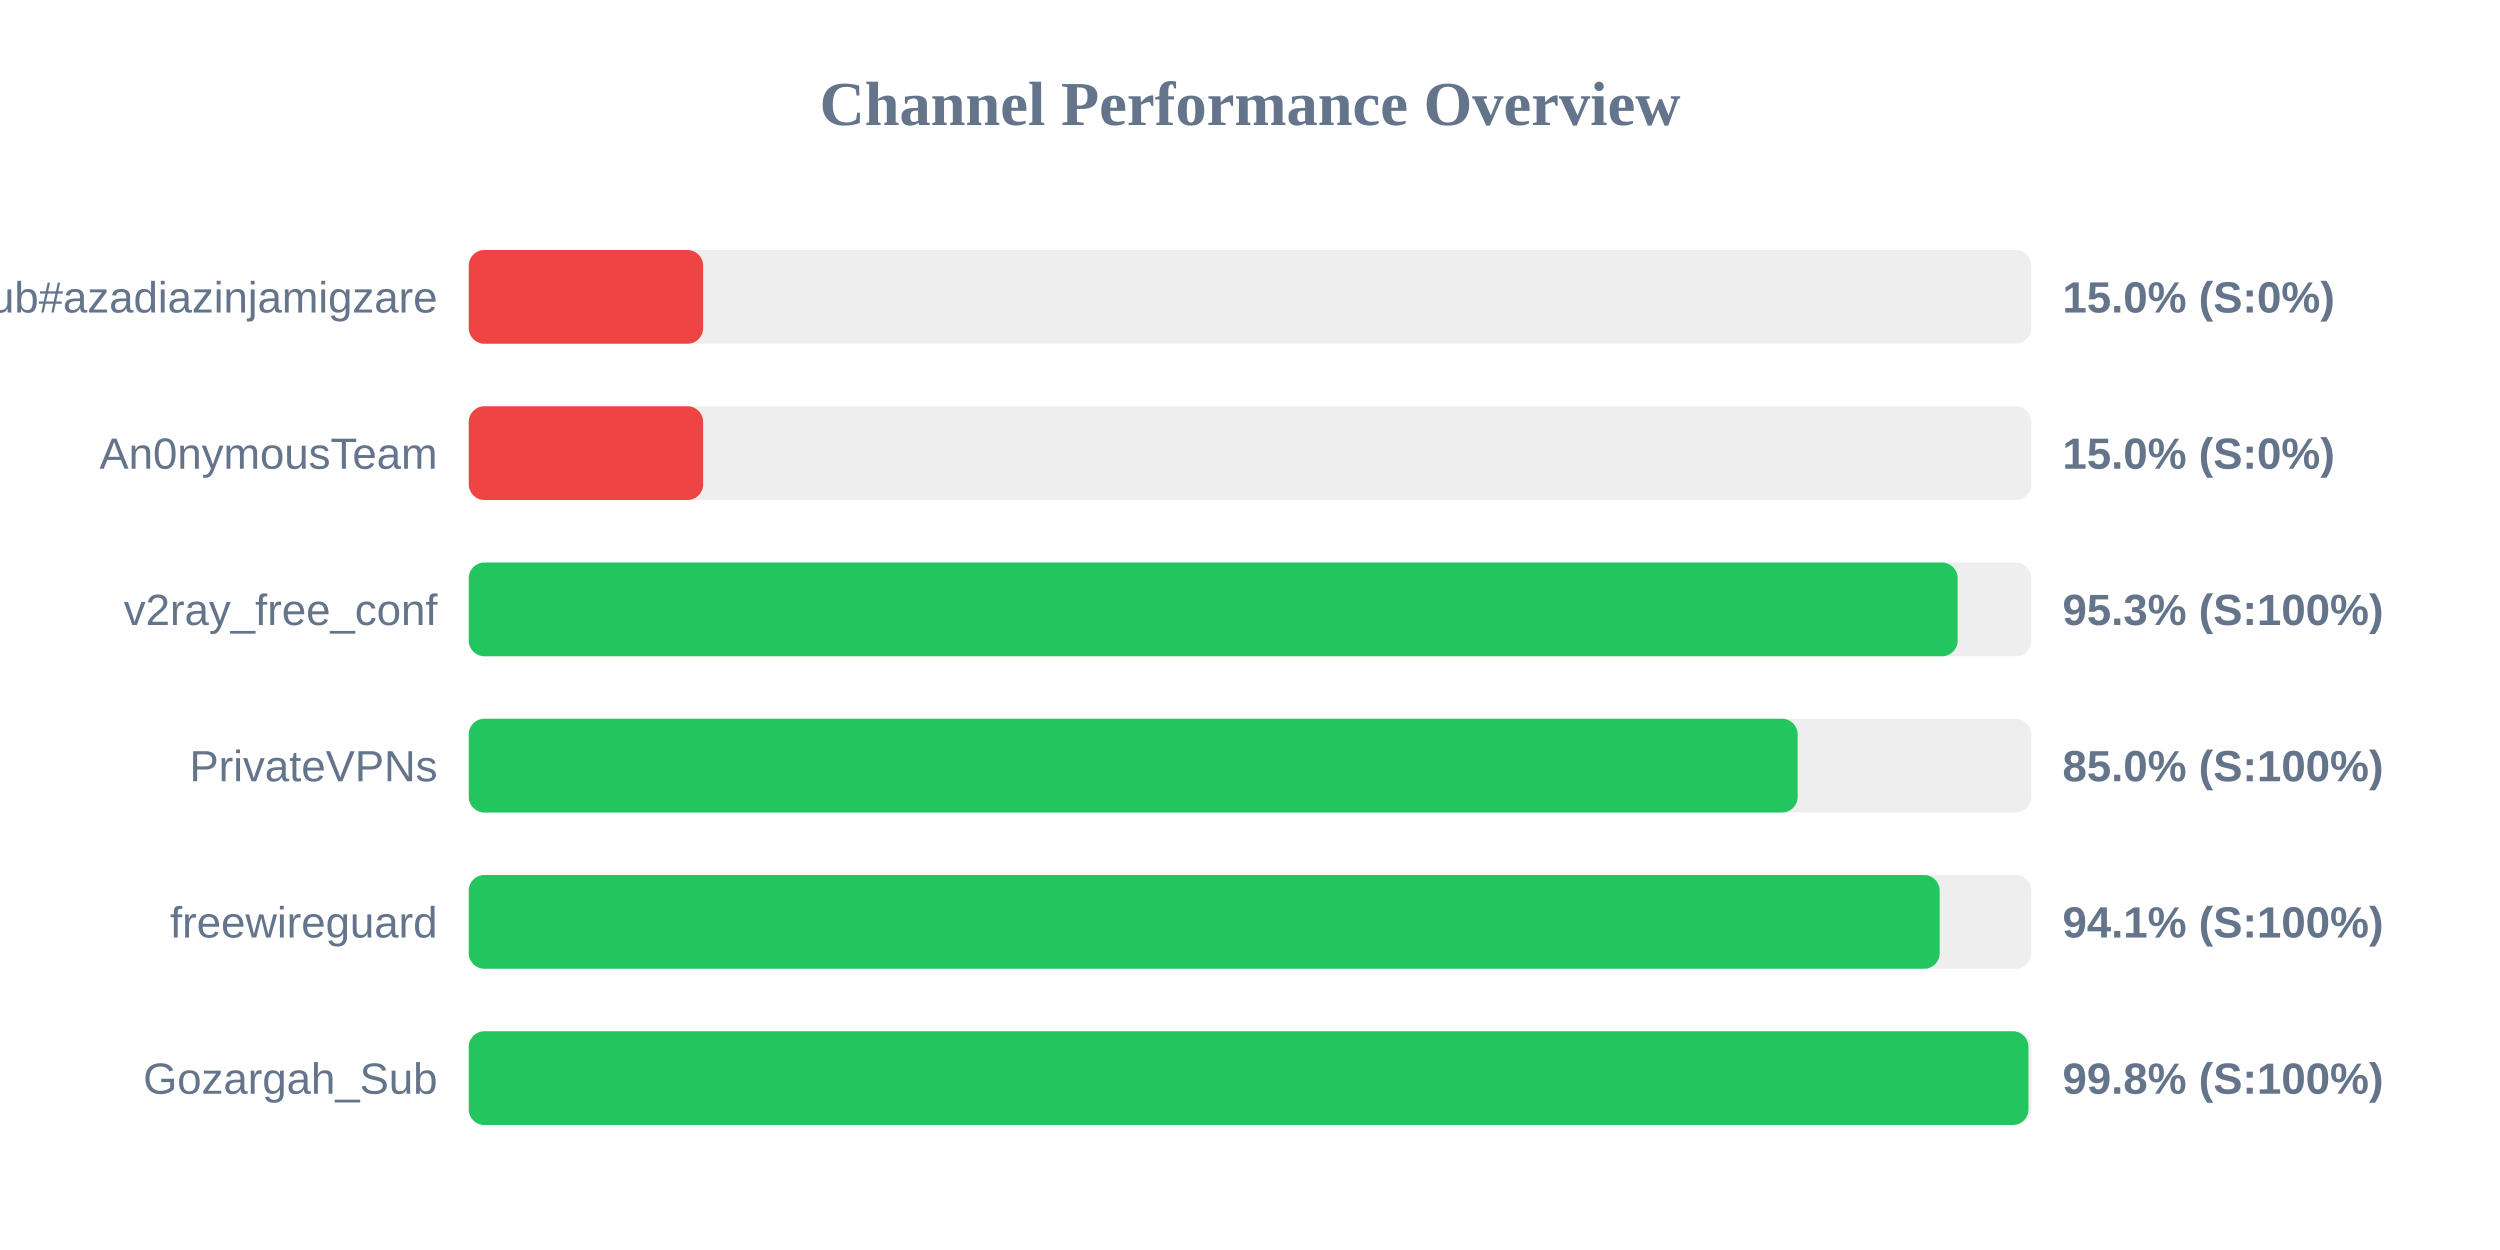
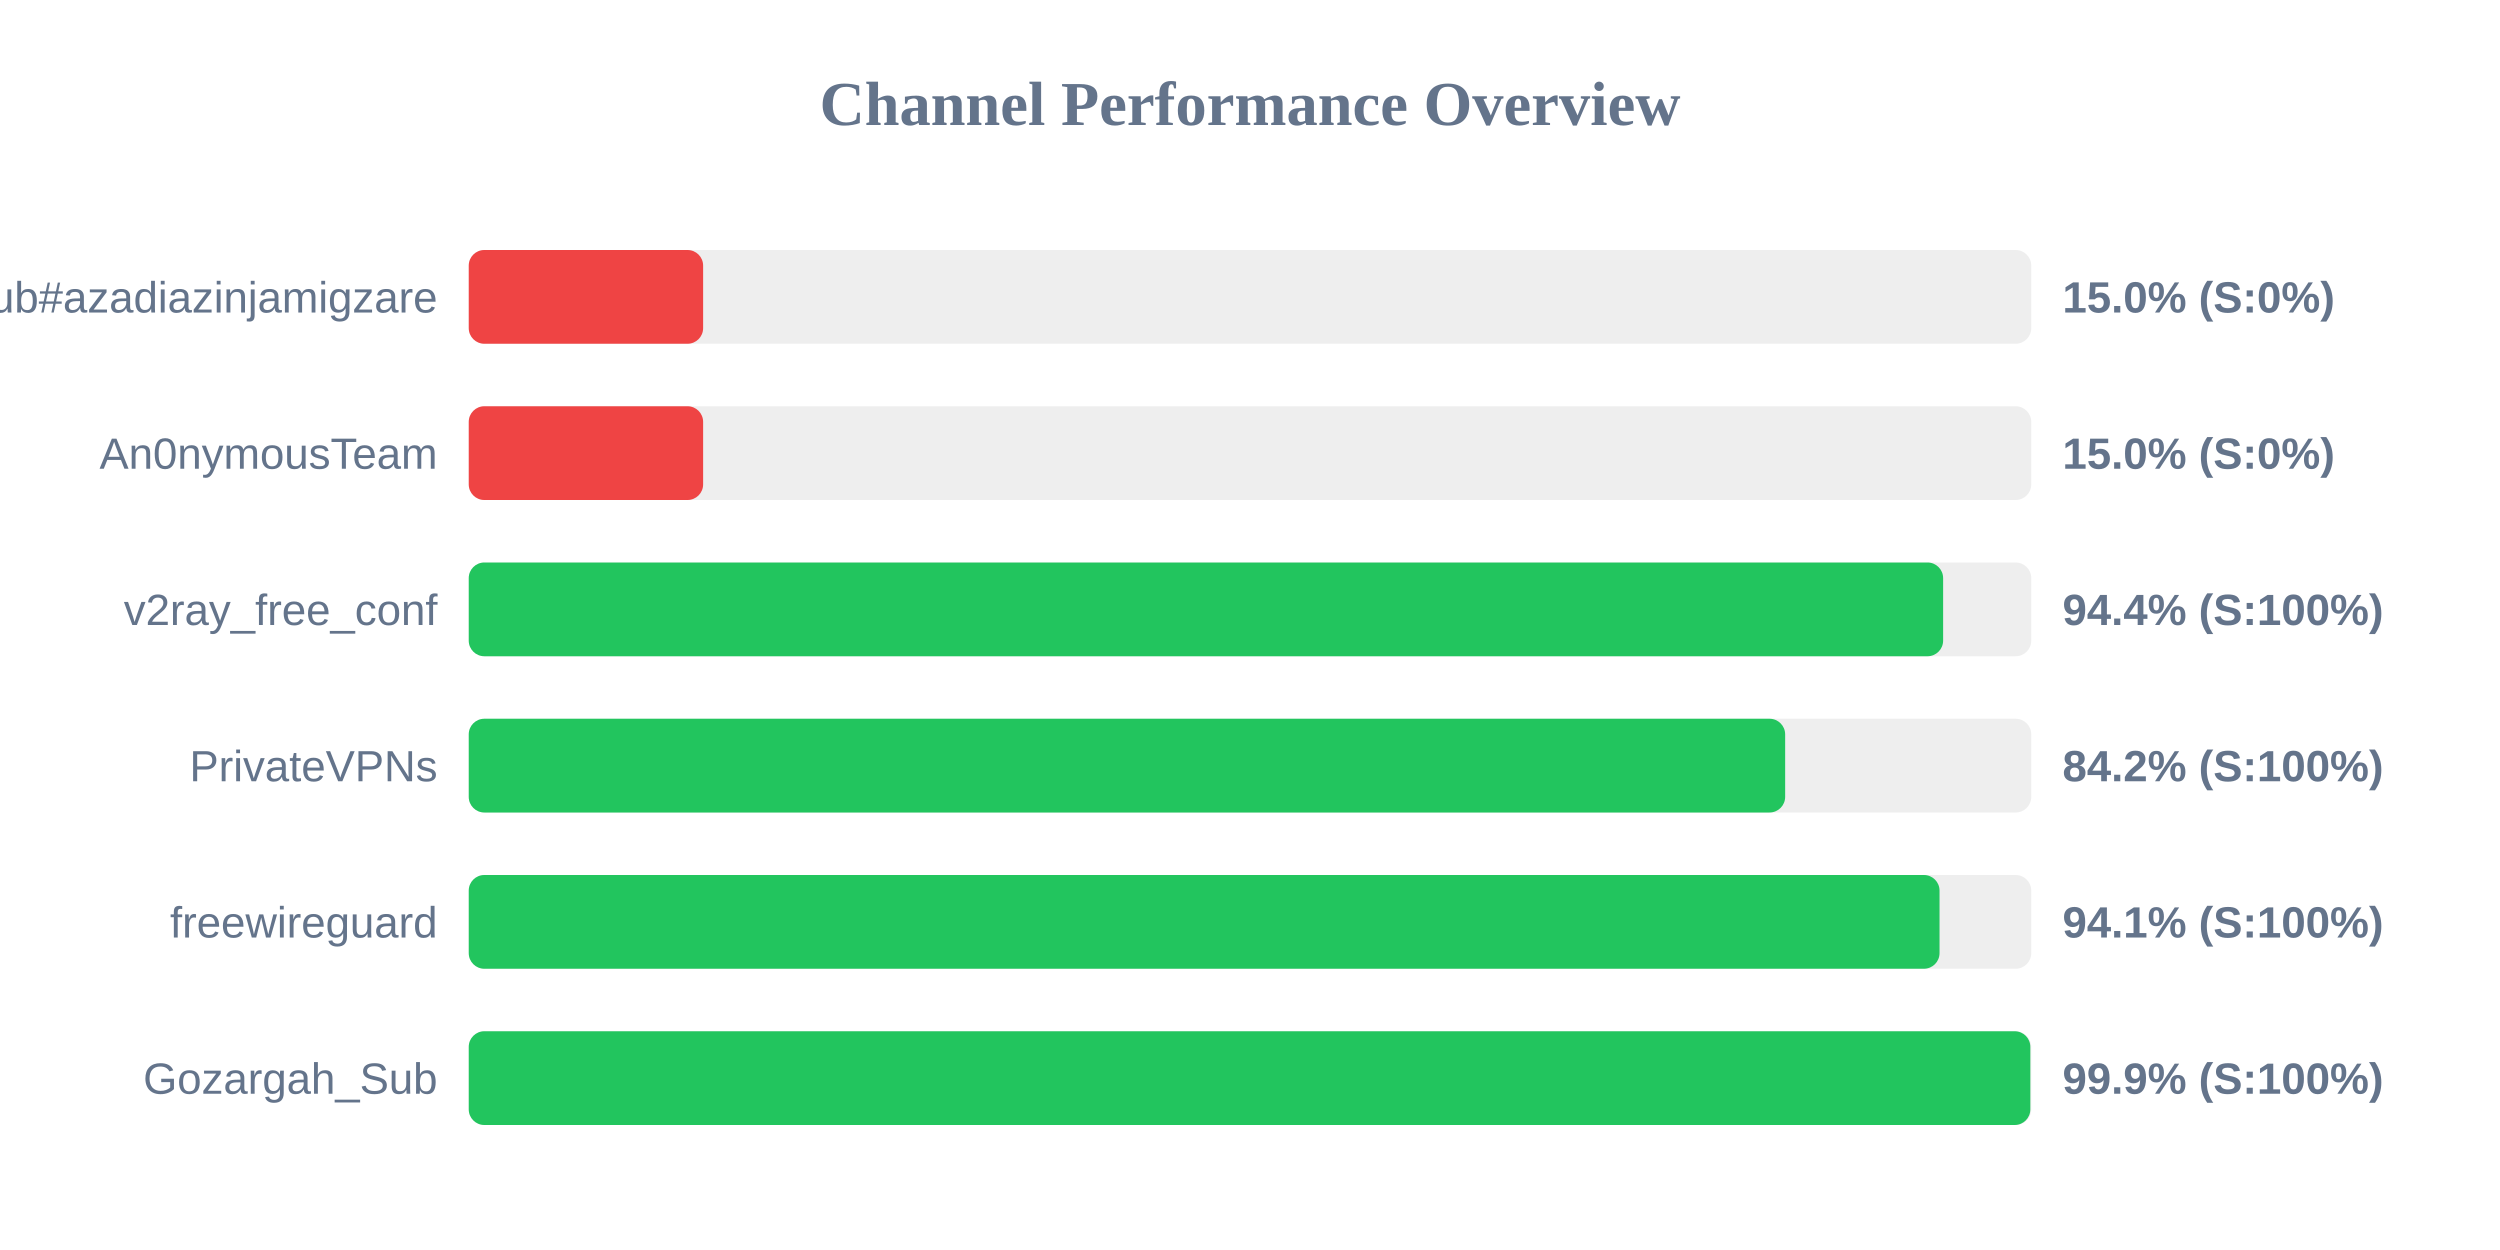
<svg xmlns="http://www.w3.org/2000/svg" width="800" height="400" version="1.1">
  <style>
        .row { font: 14px Arial; fill: #64748b; }
        .score { font: bold 14px Arial; fill: #64748b; }
    </style>
  <text x="400" y="40" text-anchor="middle" font-size="20px" font-weight="bold" fill="#64748b">Channel Performance Overview</text>
  <rect x="150" y="80" width="500" height="30" fill="#eee" rx="5" />
  <rect x="150" y="80" width="75.0" height="30" fill="#ef4444" rx="5" />
  <text x="140" y="100" text-anchor="end" class="row">Sub#azadiazinjamigzare</text>
  <text x="660" y="100" text-anchor="start" class="score">15.0% (S:0%)</text>
  <rect x="150" y="130" width="500" height="30" fill="#eee" rx="5" />
  <rect x="150" y="130" width="75.0" height="30" fill="#ef4444" rx="5" />
  <text x="140" y="150" text-anchor="end" class="row">An0nymousTeam</text>
  <text x="660" y="150" text-anchor="start" class="score">15.0% (S:0%)</text>
  <rect x="150" y="180" width="500" height="30" fill="#eee" rx="5" />
-   <rect x="150" y="180" width="476.45" height="30" fill="#22c55e" rx="5" />
+   <rect x="150" y="180" width="471.8" height="30" fill="#22c55e" rx="5" />
  <text x="140" y="200" text-anchor="end" class="row">v2ray_free_conf</text>
-   <text x="660" y="200" text-anchor="start" class="score">95.3% (S:100%)</text>
+   <text x="660" y="200" text-anchor="start" class="score">94.4% (S:100%)</text>
  <rect x="150" y="230" width="500" height="30" fill="#eee" rx="5" />
-   <rect x="150" y="230" width="425.25" height="30" fill="#22c55e" rx="5" />
+   <rect x="150" y="230" width="421.25" height="30" fill="#22c55e" rx="5" />
  <text x="140" y="250" text-anchor="end" class="row">PrivateVPNs</text>
-   <text x="660" y="250" text-anchor="start" class="score">85.0% (S:100%)</text>
+   <text x="660" y="250" text-anchor="start" class="score">84.2% (S:100%)</text>
  <rect x="150" y="280" width="500" height="30" fill="#eee" rx="5" />
-   <rect x="150" y="280" width="470.7" height="30" fill="#22c55e" rx="5" />
+   <rect x="150" y="280" width="470.65" height="30" fill="#22c55e" rx="5" />
  <text x="140" y="300" text-anchor="end" class="row">freewireguard</text>
  <text x="660" y="300" text-anchor="start" class="score">94.1% (S:100%)</text>
  <rect x="150" y="330" width="500" height="30" fill="#eee" rx="5" />
-   <rect x="150" y="330" width="499.1" height="30" fill="#22c55e" rx="5" />
+   <rect x="150" y="330" width="499.7" height="30" fill="#22c55e" rx="5" />
  <text x="140" y="350" text-anchor="end" class="row">Gozargah_Sub</text>
-   <text x="660" y="350" text-anchor="start" class="score">99.8% (S:100%)</text>
+   <text x="660" y="350" text-anchor="start" class="score">99.9% (S:100%)</text>
</svg>
